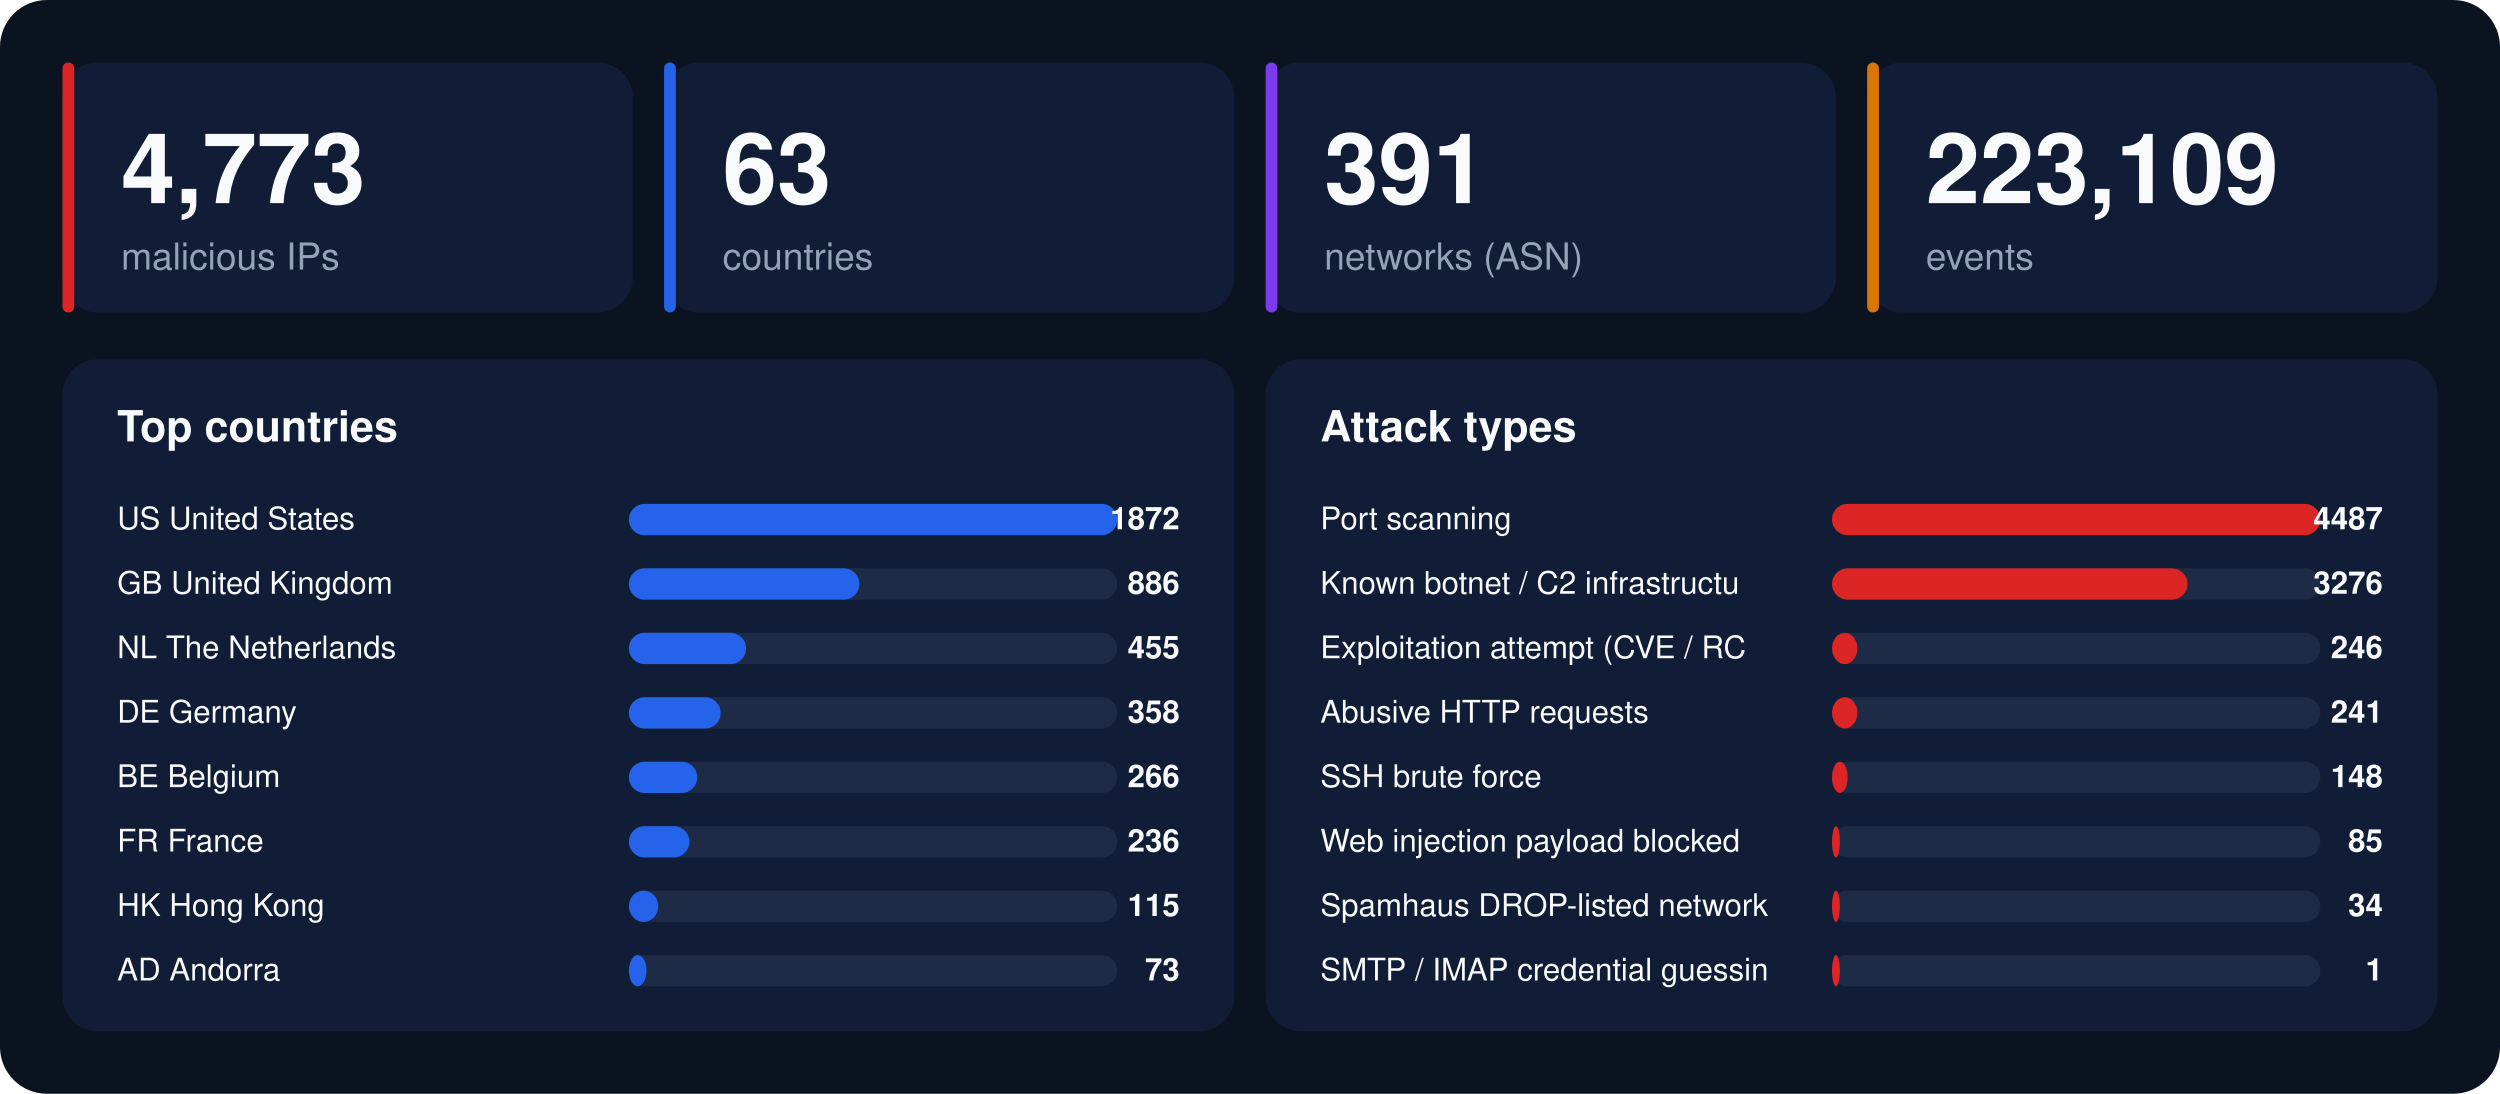
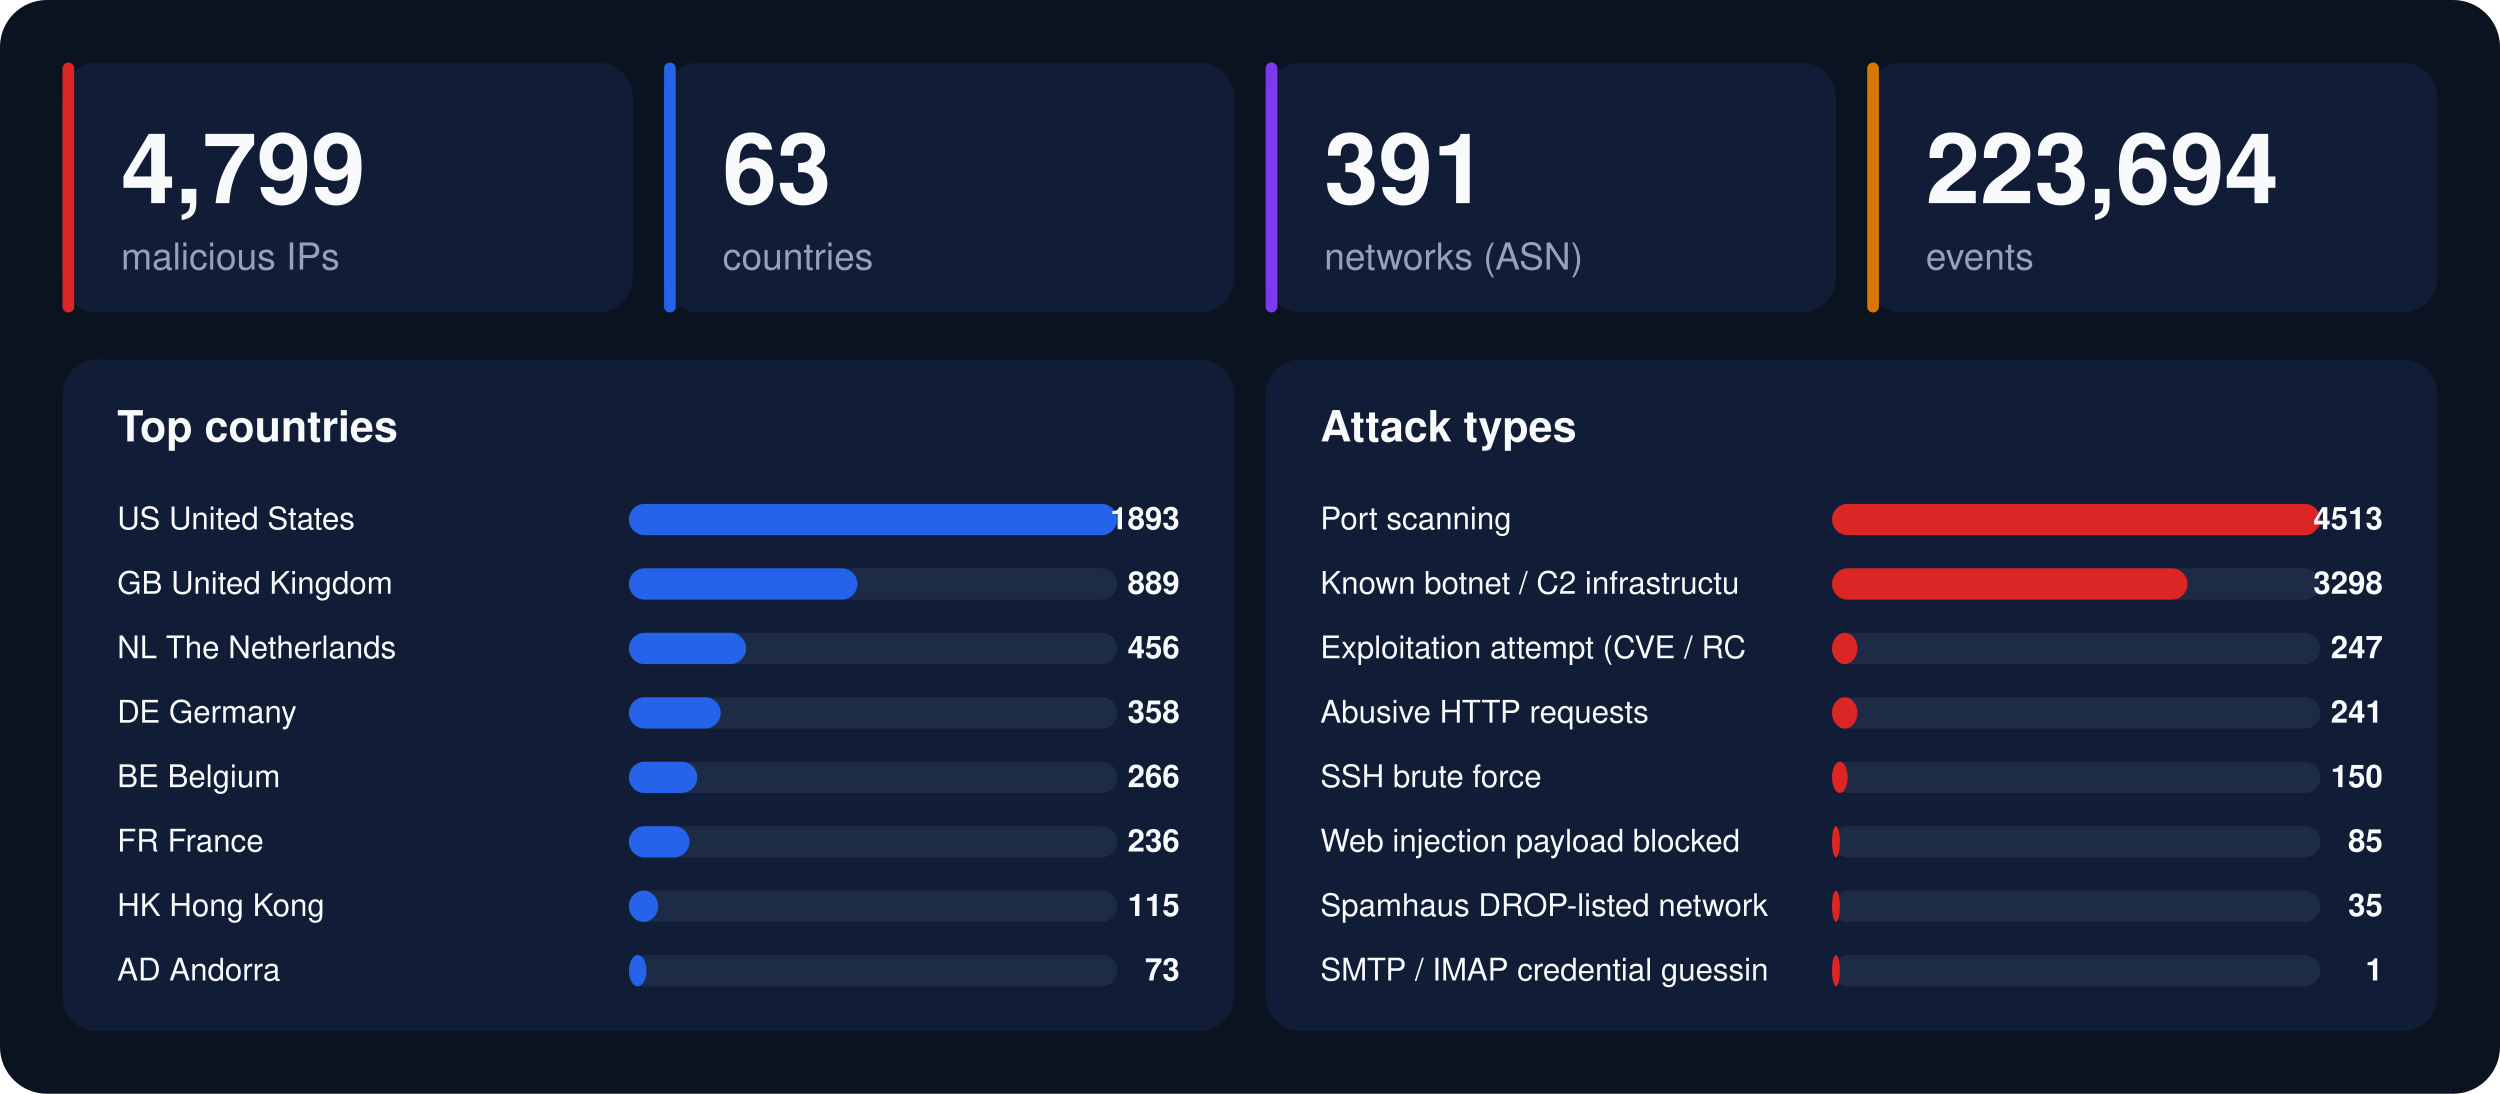
<svg xmlns="http://www.w3.org/2000/svg" width="1280" height="560" viewBox="0 0 1280 560" font-family="-apple-system,BlinkMacSystemFont,'Segoe UI',Helvetica,Arial,sans-serif">
  <rect width="1280" height="560" rx="24" fill="#0b1220" />
  <rect x="32" y="32" width="292" height="128" rx="18" fill="#111d36" />
  <rect x="32" y="32" width="6" height="128" rx="3" fill="#dc2626" />
-   <text x="62" y="104" font-size="50" font-weight="800" fill="#f8fafc">4,773</text>
+   <text x="62" y="104" font-size="50" font-weight="800" fill="#f8fafc">4,799</text>
  <text x="62" y="138" font-size="19" fill="#94a3b8">malicious IPs</text>
  <rect x="340" y="32" width="292" height="128" rx="18" fill="#111d36" />
  <rect x="340" y="32" width="6" height="128" rx="3" fill="#2563eb" />
  <text x="370" y="104" font-size="50" font-weight="800" fill="#f8fafc">63</text>
  <text x="370" y="138" font-size="19" fill="#94a3b8">countries</text>
  <rect x="648" y="32" width="292" height="128" rx="18" fill="#111d36" />
  <rect x="648" y="32" width="6" height="128" rx="3" fill="#7c3aed" />
  <text x="678" y="104" font-size="50" font-weight="800" fill="#f8fafc">391</text>
  <text x="678" y="138" font-size="19" fill="#94a3b8">networks (ASN)</text>
  <rect x="956" y="32" width="292" height="128" rx="18" fill="#111d36" />
  <rect x="956" y="32" width="6" height="128" rx="3" fill="#d97706" />
-   <text x="986" y="104" font-size="50" font-weight="800" fill="#f8fafc">223,109</text>
+   <text x="986" y="104" font-size="50" font-weight="800" fill="#f8fafc">223,694</text>
  <text x="986" y="138" font-size="19" fill="#94a3b8">events</text>
  <rect x="32" y="184" width="600" height="344" rx="18" fill="#111d36" />
  <text x="60" y="226" font-size="22" font-weight="700" fill="#f8fafc">Top countries</text>
  <text x="60" y="271" font-size="16" fill="#f8fafc">US  United States</text>
  <rect x="322" y="258" width="250" height="16" rx="8" fill="#1e2b47" />
  <rect x="322" y="258" width="250" height="16" rx="8" fill="#2563eb" />
-   <text x="604" y="271" font-size="16" font-weight="700" text-anchor="end" fill="#f8fafc">1872</text>
+   <text x="604" y="271" font-size="16" font-weight="700" text-anchor="end" fill="#f8fafc">1893</text>
  <text x="60" y="304" font-size="16" fill="#f8fafc">GB  United Kingdom</text>
  <rect x="322" y="291" width="250" height="16" rx="8" fill="#1e2b47" />
-   <rect x="322" y="291" width="118" height="16" rx="8" fill="#2563eb" />
-   <text x="604" y="304" font-size="16" font-weight="700" text-anchor="end" fill="#f8fafc">886</text>
+   <rect x="322" y="291" width="117" height="16" rx="8" fill="#2563eb" />
+   <text x="604" y="304" font-size="16" font-weight="700" text-anchor="end" fill="#f8fafc">889</text>
  <text x="60" y="337" font-size="16" fill="#f8fafc">NL  The Netherlands</text>
  <rect x="322" y="324" width="250" height="16" rx="8" fill="#1e2b47" />
  <rect x="322" y="324" width="60" height="16" rx="8" fill="#2563eb" />
-   <text x="604" y="337" font-size="16" font-weight="700" text-anchor="end" fill="#f8fafc">455</text>
+   <text x="604" y="337" font-size="16" font-weight="700" text-anchor="end" fill="#f8fafc">456</text>
  <text x="60" y="370" font-size="16" fill="#f8fafc">DE  Germany</text>
  <rect x="322" y="357" width="250" height="16" rx="8" fill="#1e2b47" />
  <rect x="322" y="357" width="47" height="16" rx="8" fill="#2563eb" />
  <text x="604" y="370" font-size="16" font-weight="700" text-anchor="end" fill="#f8fafc">358</text>
  <text x="60" y="403" font-size="16" fill="#f8fafc">BE  Belgium</text>
  <rect x="322" y="390" width="250" height="16" rx="8" fill="#1e2b47" />
  <rect x="322" y="390" width="35" height="16" rx="8" fill="#2563eb" />
  <text x="604" y="403" font-size="16" font-weight="700" text-anchor="end" fill="#f8fafc">266</text>
  <text x="60" y="436" font-size="16" fill="#f8fafc">FR  France</text>
  <rect x="322" y="423" width="250" height="16" rx="8" fill="#1e2b47" />
  <rect x="322" y="423" width="31" height="16" rx="8" fill="#2563eb" />
  <text x="604" y="436" font-size="16" font-weight="700" text-anchor="end" fill="#f8fafc">236</text>
  <text x="60" y="469" font-size="16" fill="#f8fafc">HK  Hong Kong</text>
  <rect x="322" y="456" width="250" height="16" rx="8" fill="#1e2b47" />
  <rect x="322" y="456" width="15" height="16" rx="8" fill="#2563eb" />
  <text x="604" y="469" font-size="16" font-weight="700" text-anchor="end" fill="#f8fafc">115</text>
  <text x="60" y="502" font-size="16" fill="#f8fafc">AD  Andorra</text>
  <rect x="322" y="489" width="250" height="16" rx="8" fill="#1e2b47" />
  <rect x="322" y="489" width="9" height="16" rx="8" fill="#2563eb" />
  <text x="604" y="502" font-size="16" font-weight="700" text-anchor="end" fill="#f8fafc">73</text>
  <rect x="648" y="184" width="600" height="344" rx="18" fill="#111d36" />
  <text x="676" y="226" font-size="22" font-weight="700" fill="#f8fafc">Attack types</text>
  <text x="676" y="271" font-size="16" fill="#f8fafc">Port scanning</text>
  <rect x="938" y="258" width="250" height="16" rx="8" fill="#1e2b47" />
  <rect x="938" y="258" width="250" height="16" rx="8" fill="#dc2626" />
-   <text x="1220" y="271" font-size="16" font-weight="700" text-anchor="end" fill="#f8fafc">4487</text>
+   <text x="1220" y="271" font-size="16" font-weight="700" text-anchor="end" fill="#f8fafc">4513</text>
  <text x="676" y="304" font-size="16" fill="#f8fafc">Known botnet / C2 infrastructu</text>
  <rect x="938" y="291" width="250" height="16" rx="8" fill="#1e2b47" />
  <rect x="938" y="291" width="182" height="16" rx="8" fill="#dc2626" />
-   <text x="1220" y="304" font-size="16" font-weight="700" text-anchor="end" fill="#f8fafc">3276</text>
+   <text x="1220" y="304" font-size="16" font-weight="700" text-anchor="end" fill="#f8fafc">3298</text>
  <text x="676" y="337" font-size="16" fill="#f8fafc">Exploitation attempt (CVE / RC</text>
  <rect x="938" y="324" width="250" height="16" rx="8" fill="#1e2b47" />
  <rect x="938" y="324" width="13" height="16" rx="8" fill="#dc2626" />
-   <text x="1220" y="337" font-size="16" font-weight="700" text-anchor="end" fill="#f8fafc">246</text>
+   <text x="1220" y="337" font-size="16" font-weight="700" text-anchor="end" fill="#f8fafc">247</text>
  <text x="676" y="370" font-size="16" fill="#f8fafc">Abusive HTTP requests</text>
  <rect x="938" y="357" width="250" height="16" rx="8" fill="#1e2b47" />
  <rect x="938" y="357" width="13" height="16" rx="8" fill="#dc2626" />
  <text x="1220" y="370" font-size="16" font-weight="700" text-anchor="end" fill="#f8fafc">241</text>
  <text x="676" y="403" font-size="16" fill="#f8fafc">SSH brute force</text>
  <rect x="938" y="390" width="250" height="16" rx="8" fill="#1e2b47" />
  <rect x="938" y="390" width="8" height="16" rx="8" fill="#dc2626" />
-   <text x="1220" y="403" font-size="16" font-weight="700" text-anchor="end" fill="#f8fafc">148</text>
+   <text x="1220" y="403" font-size="16" font-weight="700" text-anchor="end" fill="#f8fafc">150</text>
  <text x="676" y="436" font-size="16" fill="#f8fafc">Web injection payload blocked </text>
  <rect x="938" y="423" width="250" height="16" rx="8" fill="#1e2b47" />
  <rect x="938" y="423" width="4" height="16" rx="8" fill="#dc2626" />
  <text x="1220" y="436" font-size="16" font-weight="700" text-anchor="end" fill="#f8fafc">85</text>
  <text x="676" y="469" font-size="16" fill="#f8fafc">Spamhaus DROP-listed network</text>
  <rect x="938" y="456" width="250" height="16" rx="8" fill="#1e2b47" />
  <rect x="938" y="456" width="4" height="16" rx="8" fill="#dc2626" />
-   <text x="1220" y="469" font-size="16" font-weight="700" text-anchor="end" fill="#f8fafc">34</text>
+   <text x="1220" y="469" font-size="16" font-weight="700" text-anchor="end" fill="#f8fafc">35</text>
  <text x="676" y="502" font-size="16" fill="#f8fafc">SMTP / IMAP credential guessin</text>
  <rect x="938" y="489" width="250" height="16" rx="8" fill="#1e2b47" />
  <rect x="938" y="489" width="4" height="16" rx="8" fill="#dc2626" />
  <text x="1220" y="502" font-size="16" font-weight="700" text-anchor="end" fill="#f8fafc">1</text>
</svg>
